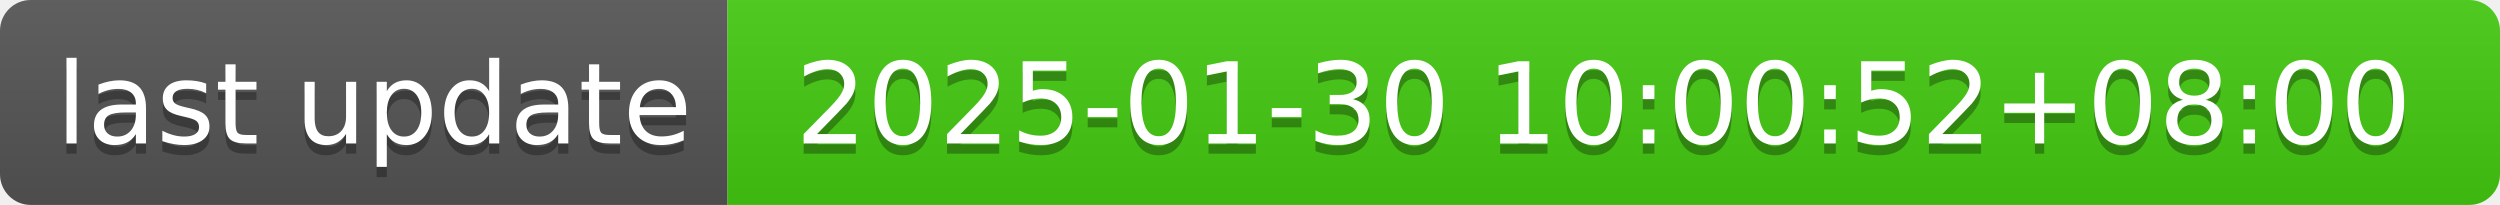
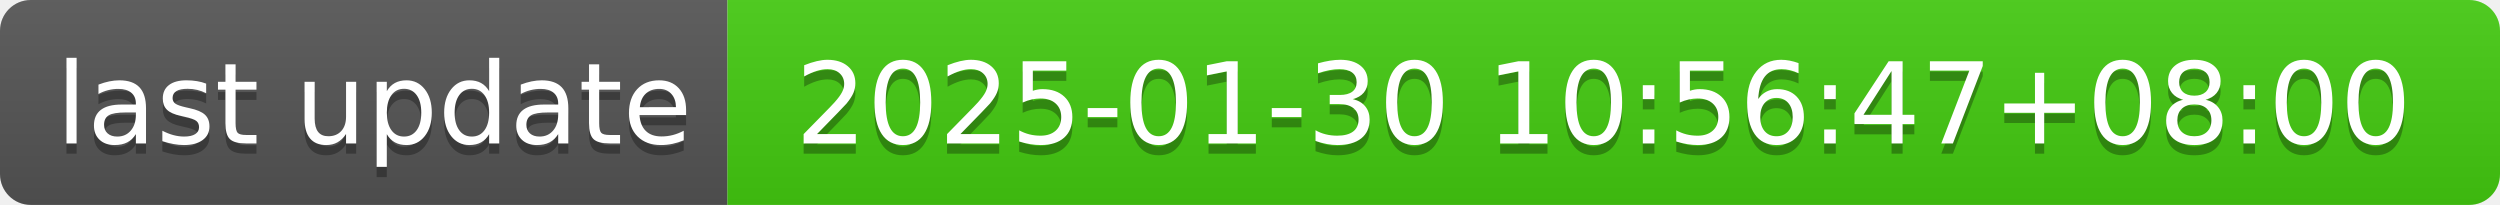
- <svg xmlns="http://www.w3.org/2000/svg" width="244" height="20" role="img" aria-label="last update: 2025-01-30 10:00:52+08:00">
+ <svg xmlns="http://www.w3.org/2000/svg" width="244" height="20" role="img" aria-label="last update: 2025-01-30 10:56:47+08:00">
  <linearGradient id="s" x2="0" y2="100%">
    <stop offset="0" stop-color="#bbb" stop-opacity=".1" />
    <stop offset="1" stop-opacity=".1" />
  </linearGradient>
  <clipPath id="r">
    <rect width="244" height="20" rx="3" fill="#fff" />
  </clipPath>
  <g clip-path="url(#r)">
    <rect width="71" height="20" fill="#555" />
    <rect x="71" width="173" height="20" fill="#4c1" />
    <rect width="244" height="20" fill="url(#s)" />
  </g>
  <g fill="#fff" text-anchor="middle" font-family="Verdana,Geneva,DejaVu Sans,sans-serif" text-rendering="geometricPrecision" font-size="110">
    <text aria-hidden="true" x="365" y="150" fill="#010101" fill-opacity=".3" transform="scale(.1)" textLength="610">last update</text>
    <text x="365" y="140" transform="scale(.1)" fill="#fff" textLength="610">last update</text>
-     <text aria-hidden="true" x="1565" y="150" fill="#010101" fill-opacity=".3" transform="scale(.1)" textLength="1630">2025-01-30 10:00:52+08:00</text>
-     <text x="1565" y="140" transform="scale(.1)" fill="#fff" textLength="1630">2025-01-30 10:00:52+08:00</text>
+     <text aria-hidden="true" x="1565" y="150" fill="#010101" fill-opacity=".3" transform="scale(.1)" textLength="1630">2025-01-30 10:56:47+08:00</text>
+     <text x="1565" y="140" transform="scale(.1)" fill="#fff" textLength="1630">2025-01-30 10:56:47+08:00</text>
  </g>
</svg>
